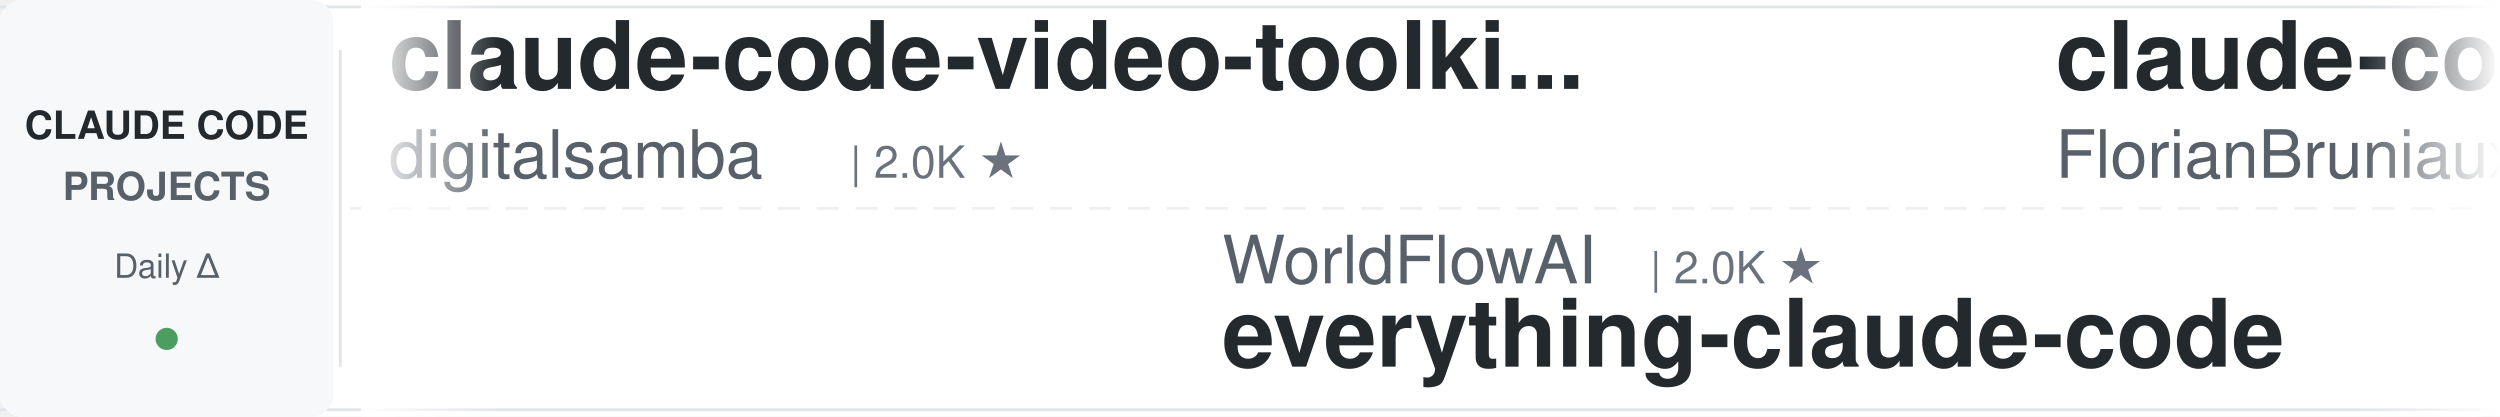
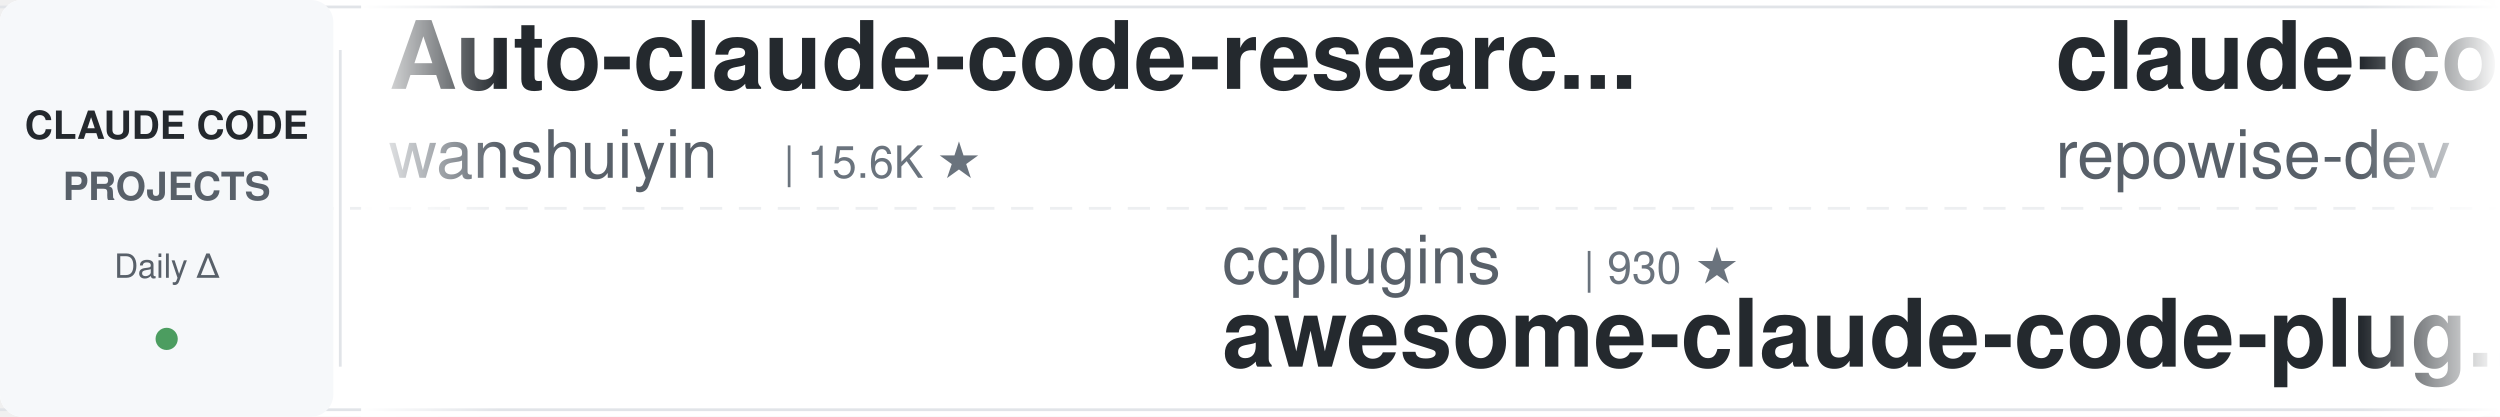
<svg xmlns="http://www.w3.org/2000/svg" width="900" height="150">
  <defs>
    <linearGradient id="leftFade" x1="0%" y1="0%" x2="100%" y2="0%">
      <stop offset="0%" style="stop-color:#ffffff;stop-opacity:1" />
      <stop offset="100%" style="stop-color:#ffffff;stop-opacity:0" />
    </linearGradient>
    <linearGradient id="rightFade" x1="0%" y1="0%" x2="100%" y2="0%">
      <stop offset="0%" style="stop-color:#ffffff;stop-opacity:0" />
      <stop offset="100%" style="stop-color:#ffffff;stop-opacity:1" />
    </linearGradient>
  </defs>
  <rect width="900" height="150" fill="#ffffff" rx="8" />
  <rect x="0" y="2" width="900" height="1" fill="#e1e4e8" />
  <rect x="0" y="147" width="900" height="1" fill="#e1e4e8" />
  <line x1="0" y1="75" x2="900" y2="75" stroke="#e1e4e8" stroke-width="1" stroke-dasharray="8 6" opacity="0.6" />
  <rect x="0" y="0" width="120" height="150" fill="#f6f8fa" rx="8" />
  <text x="60" y="50" font-family="-apple-system, BlinkMacSystemFont, 'Segoe UI', Helvetica, Arial, sans-serif" font-size="14" font-weight="600" fill="#24292e" text-anchor="middle">CLAUDE CODE</text>
  <text x="60" y="72" font-family="-apple-system, BlinkMacSystemFont, 'Segoe UI', Helvetica, Arial, sans-serif" font-size="14" font-weight="600" fill="#586069" text-anchor="middle">PROJECTS</text>
  <text x="60" y="100" font-family="-apple-system, BlinkMacSystemFont, 'Segoe UI', Helvetica, Arial, sans-serif" font-size="12" font-weight="500" fill="#586069" text-anchor="middle">Daily Δ</text>
  <circle cx="60" cy="122" r="4" fill="#22863a" opacity="0.8" />
  <rect x="122" y="18" width="1" height="114" fill="#e1e4e8" />
  <clipPath id="tickerClip">
    <rect x="130" y="0" width="770" height="150" />
  </clipPath>
  <g clip-path="url(#tickerClip)">
    <g id="tickerItems">
      <animateTransform attributeName="transform" attributeType="XML" type="translate" from="0 0" to="-3000 0" dur="54s" repeatCount="indefinite" />
      <g transform="translate(0, 0)">
-         <text x="140" y="32" font-family="-apple-system, BlinkMacSystemFont, 'Segoe UI', Helvetica, Arial, sans-serif" font-size="34" font-weight="600" fill="#24292e">claude-code-video-toolki...</text>
-         <text x="140" y="64" font-family="-apple-system, BlinkMacSystemFont, 'Segoe UI', Helvetica, Arial, sans-serif" font-size="24" font-weight="400" fill="#586069">digitalsamba</text>
-         <text x="306" y="64" font-family="-apple-system, BlinkMacSystemFont, 'Segoe UI', Helvetica, Arial, sans-serif" font-size="16" font-weight="500" fill="#6a737d">| 2.0K ★</text>
+         <text x="140" y="32" font-family="-apple-system, BlinkMacSystemFont, 'Segoe UI', Helvetica, Arial, sans-serif" font-size="34" font-weight="600" fill="#24292e">Auto-claude-code-researc...</text>
+         <text x="140" y="64" font-family="-apple-system, BlinkMacSystemFont, 'Segoe UI', Helvetica, Arial, sans-serif" font-size="24" font-weight="400" fill="#586069">wanshuiyin</text>
+         <text x="282" y="64" font-family="-apple-system, BlinkMacSystemFont, 'Segoe UI', Helvetica, Arial, sans-serif" font-size="16" font-weight="500" fill="#6a737d">| 15.6K ★</text>
      </g>
      <g transform="translate(300, 0)">
-         <text x="140" y="102" font-family="-apple-system, BlinkMacSystemFont, 'Segoe UI', Helvetica, Arial, sans-serif" font-size="24" font-weight="400" fill="#586069">WorldFlowAI</text>
-         <text x="294" y="102" font-family="-apple-system, BlinkMacSystemFont, 'Segoe UI', Helvetica, Arial, sans-serif" font-size="16" font-weight="500" fill="#6a737d">| 2.0K ★</text>
-         <text x="140" y="132" font-family="-apple-system, BlinkMacSystemFont, 'Segoe UI', Helvetica, Arial, sans-serif" font-size="34" font-weight="600" fill="#24292e">everything-claude-code</text>
+         <text x="140" y="102" font-family="-apple-system, BlinkMacSystemFont, 'Segoe UI', Helvetica, Arial, sans-serif" font-size="24" font-weight="400" fill="#586069">ccplugins</text>
+         <text x="270" y="102" font-family="-apple-system, BlinkMacSystemFont, 'Segoe UI', Helvetica, Arial, sans-serif" font-size="16" font-weight="500" fill="#6a737d">| 930 ★</text>
+         <text x="140" y="132" font-family="-apple-system, BlinkMacSystemFont, 'Segoe UI', Helvetica, Arial, sans-serif" font-size="34" font-weight="600" fill="#24292e">awesome-claude-code-plug...</text>
      </g>
      <g transform="translate(600, 0)">
-         <text x="140" y="32" font-family="-apple-system, BlinkMacSystemFont, 'Segoe UI', Helvetica, Arial, sans-serif" font-size="34" font-weight="600" fill="#24292e">claude-code-ultimate-gui...</text>
-         <text x="140" y="64" font-family="-apple-system, BlinkMacSystemFont, 'Segoe UI', Helvetica, Arial, sans-serif" font-size="24" font-weight="400" fill="#586069">FlorianBruniaux</text>
-         <text x="342" y="64" font-family="-apple-system, BlinkMacSystemFont, 'Segoe UI', Helvetica, Arial, sans-serif" font-size="16" font-weight="500" fill="#6a737d">| 5.9K ★</text>
+         <text x="140" y="32" font-family="-apple-system, BlinkMacSystemFont, 'Segoe UI', Helvetica, Arial, sans-serif" font-size="34" font-weight="600" fill="#24292e">claude-code-prompts</text>
+         <text x="140" y="64" font-family="-apple-system, BlinkMacSystemFont, 'Segoe UI', Helvetica, Arial, sans-serif" font-size="24" font-weight="400" fill="#586069">repowise-dev</text>
+         <text x="306" y="64" font-family="-apple-system, BlinkMacSystemFont, 'Segoe UI', Helvetica, Arial, sans-serif" font-size="16" font-weight="500" fill="#6a737d">| 1.2K ★</text>
      </g>
      <g transform="translate(900, 0)">
-         <text x="140" y="102" font-family="-apple-system, BlinkMacSystemFont, 'Segoe UI', Helvetica, Arial, sans-serif" font-size="24" font-weight="400" fill="#586069">daymade</text>
-         <text x="246" y="102" font-family="-apple-system, BlinkMacSystemFont, 'Segoe UI', Helvetica, Arial, sans-serif" font-size="16" font-weight="500" fill="#6a737d">| 1.4K ★</text>
-         <text x="140" y="132" font-family="-apple-system, BlinkMacSystemFont, 'Segoe UI', Helvetica, Arial, sans-serif" font-size="34" font-weight="600" fill="#24292e">claude-code-skills</text>
+         <text x="140" y="102" font-family="-apple-system, BlinkMacSystemFont, 'Segoe UI', Helvetica, Arial, sans-serif" font-size="24" font-weight="400" fill="#586069">JrCx7scC</text>
+         <text x="258" y="102" font-family="-apple-system, BlinkMacSystemFont, 'Segoe UI', Helvetica, Arial, sans-serif" font-size="16" font-weight="500" fill="#6a737d">| 375 ★</text>
+         <text x="140" y="132" font-family="-apple-system, BlinkMacSystemFont, 'Segoe UI', Helvetica, Arial, sans-serif" font-size="34" font-weight="600" fill="#24292e">claude-code-source</text>
      </g>
      <g transform="translate(1200, 0)">
-         <text x="140" y="32" font-family="-apple-system, BlinkMacSystemFont, 'Segoe UI', Helvetica, Arial, sans-serif" font-size="34" font-weight="600" fill="#24292e">claude-code-rust</text>
-         <text x="140" y="64" font-family="-apple-system, BlinkMacSystemFont, 'Segoe UI', Helvetica, Arial, sans-serif" font-size="24" font-weight="400" fill="#586069">lorryjovens-hub</text>
-         <text x="342" y="64" font-family="-apple-system, BlinkMacSystemFont, 'Segoe UI', Helvetica, Arial, sans-serif" font-size="16" font-weight="500" fill="#6a737d">| 1.7K ★</text>
+         <text x="140" y="32" font-family="-apple-system, BlinkMacSystemFont, 'Segoe UI', Helvetica, Arial, sans-serif" font-size="34" font-weight="600" fill="#24292e">claude-code-analysis</text>
+         <text x="140" y="64" font-family="-apple-system, BlinkMacSystemFont, 'Segoe UI', Helvetica, Arial, sans-serif" font-size="24" font-weight="400" fill="#586069">liuup</text>
+         <text x="222" y="64" font-family="-apple-system, BlinkMacSystemFont, 'Segoe UI', Helvetica, Arial, sans-serif" font-size="16" font-weight="500" fill="#6a737d">| 3.9K ★</text>
      </g>
      <g transform="translate(1500, 0)">
-         <text x="140" y="102" font-family="-apple-system, BlinkMacSystemFont, 'Segoe UI', Helvetica, Arial, sans-serif" font-size="24" font-weight="400" fill="#586069">multica-ai</text>
-         <text x="282" y="102" font-family="-apple-system, BlinkMacSystemFont, 'Segoe UI', Helvetica, Arial, sans-serif" font-size="16" font-weight="500" fill="#6a737d">| 209.5K ★</text>
-         <text x="140" y="132" font-family="-apple-system, BlinkMacSystemFont, 'Segoe UI', Helvetica, Arial, sans-serif" font-size="34" font-weight="600" fill="#24292e">andrej-karpathy-skills</text>
+         <text x="140" y="102" font-family="-apple-system, BlinkMacSystemFont, 'Segoe UI', Helvetica, Arial, sans-serif" font-size="24" font-weight="400" fill="#586069">Donchitos</text>
+         <text x="270" y="102" font-family="-apple-system, BlinkMacSystemFont, 'Segoe UI', Helvetica, Arial, sans-serif" font-size="16" font-weight="500" fill="#6a737d">| 24.8K ★</text>
+         <text x="140" y="132" font-family="-apple-system, BlinkMacSystemFont, 'Segoe UI', Helvetica, Arial, sans-serif" font-size="34" font-weight="600" fill="#24292e">Claude-Code-Game-Studios</text>
      </g>
      <g transform="translate(1800, 0)">
-         <text x="140" y="32" font-family="-apple-system, BlinkMacSystemFont, 'Segoe UI', Helvetica, Arial, sans-serif" font-size="34" font-weight="600" fill="#24292e">pi-vs-claude-code</text>
-         <text x="140" y="64" font-family="-apple-system, BlinkMacSystemFont, 'Segoe UI', Helvetica, Arial, sans-serif" font-size="24" font-weight="400" fill="#586069">disler</text>
-         <text x="234" y="64" font-family="-apple-system, BlinkMacSystemFont, 'Segoe UI', Helvetica, Arial, sans-serif" font-size="16" font-weight="500" fill="#6a737d">| 1.7K ★</text>
+         <text x="140" y="32" font-family="-apple-system, BlinkMacSystemFont, 'Segoe UI', Helvetica, Arial, sans-serif" font-size="34" font-weight="600" fill="#24292e">claude-code-from-scratch</text>
+         <text x="140" y="64" font-family="-apple-system, BlinkMacSystemFont, 'Segoe UI', Helvetica, Arial, sans-serif" font-size="24" font-weight="400" fill="#586069">Windy3f3f3f3f</text>
+         <text x="318" y="64" font-family="-apple-system, BlinkMacSystemFont, 'Segoe UI', Helvetica, Arial, sans-serif" font-size="16" font-weight="500" fill="#6a737d">| 2.6K ★</text>
      </g>
      <g transform="translate(2100, 0)">
-         <text x="140" y="102" font-family="-apple-system, BlinkMacSystemFont, 'Segoe UI', Helvetica, Arial, sans-serif" font-size="24" font-weight="400" fill="#586069">Pimzino</text>
-         <text x="246" y="102" font-family="-apple-system, BlinkMacSystemFont, 'Segoe UI', Helvetica, Arial, sans-serif" font-size="16" font-weight="500" fill="#6a737d">| 3.9K ★</text>
-         <text x="140" y="132" font-family="-apple-system, BlinkMacSystemFont, 'Segoe UI', Helvetica, Arial, sans-serif" font-size="34" font-weight="600" fill="#24292e">claude-code-spec-workflo...</text>
+         <text x="140" y="102" font-family="-apple-system, BlinkMacSystemFont, 'Segoe UI', Helvetica, Arial, sans-serif" font-size="24" font-weight="400" fill="#586069">Alishahryar1</text>
+         <text x="306" y="102" font-family="-apple-system, BlinkMacSystemFont, 'Segoe UI', Helvetica, Arial, sans-serif" font-size="16" font-weight="500" fill="#6a737d">| 52.8K ★</text>
+         <text x="140" y="132" font-family="-apple-system, BlinkMacSystemFont, 'Segoe UI', Helvetica, Arial, sans-serif" font-size="34" font-weight="600" fill="#24292e">free-claude-code</text>
      </g>
      <g transform="translate(2400, 0)">
-         <text x="140" y="32" font-family="-apple-system, BlinkMacSystemFont, 'Segoe UI', Helvetica, Arial, sans-serif" font-size="34" font-weight="600" fill="#24292e">claude-code-engineering</text>
-         <text x="140" y="64" font-family="-apple-system, BlinkMacSystemFont, 'Segoe UI', Helvetica, Arial, sans-serif" font-size="24" font-weight="400" fill="#586069">huangjia2019</text>
-         <text x="306" y="64" font-family="-apple-system, BlinkMacSystemFont, 'Segoe UI', Helvetica, Arial, sans-serif" font-size="16" font-weight="500" fill="#6a737d">| 1.1K ★</text>
+         <text x="140" y="32" font-family="-apple-system, BlinkMacSystemFont, 'Segoe UI', Helvetica, Arial, sans-serif" font-size="34" font-weight="600" fill="#24292e">claude_codex_bridge</text>
+         <text x="140" y="64" font-family="-apple-system, BlinkMacSystemFont, 'Segoe UI', Helvetica, Arial, sans-serif" font-size="24" font-weight="400" fill="#586069">SeemSeam</text>
+         <text x="258" y="64" font-family="-apple-system, BlinkMacSystemFont, 'Segoe UI', Helvetica, Arial, sans-serif" font-size="16" font-weight="500" fill="#6a737d">| 3.5K ★</text>
      </g>
      <g transform="translate(2700, 0)">
-         <text x="140" y="102" font-family="-apple-system, BlinkMacSystemFont, 'Segoe UI', Helvetica, Arial, sans-serif" font-size="24" font-weight="400" fill="#586069">ponponon</text>
-         <text x="258" y="102" font-family="-apple-system, BlinkMacSystemFont, 'Segoe UI', Helvetica, Arial, sans-serif" font-size="16" font-weight="500" fill="#6a737d">| 2.3K ★</text>
-         <text x="140" y="132" font-family="-apple-system, BlinkMacSystemFont, 'Segoe UI', Helvetica, Arial, sans-serif" font-size="34" font-weight="600" fill="#24292e">claude_code_src</text>
+         <text x="140" y="102" font-family="-apple-system, BlinkMacSystemFont, 'Segoe UI', Helvetica, Arial, sans-serif" font-size="24" font-weight="400" fill="#586069">darcyegb</text>
+         <text x="258" y="102" font-family="-apple-system, BlinkMacSystemFont, 'Segoe UI', Helvetica, Arial, sans-serif" font-size="16" font-weight="500" fill="#6a737d">| 759 ★</text>
+         <text x="140" y="132" font-family="-apple-system, BlinkMacSystemFont, 'Segoe UI', Helvetica, Arial, sans-serif" font-size="34" font-weight="600" fill="#24292e">ClaudeCodeAgents</text>
      </g>
      <g transform="translate(3000, 0)">
-         <text x="140" y="32" font-family="-apple-system, BlinkMacSystemFont, 'Segoe UI', Helvetica, Arial, sans-serif" font-size="34" font-weight="600" fill="#24292e">claude-code-video-toolki...</text>
-         <text x="140" y="64" font-family="-apple-system, BlinkMacSystemFont, 'Segoe UI', Helvetica, Arial, sans-serif" font-size="24" font-weight="400" fill="#586069">digitalsamba</text>
-         <text x="306" y="64" font-family="-apple-system, BlinkMacSystemFont, 'Segoe UI', Helvetica, Arial, sans-serif" font-size="16" font-weight="500" fill="#6a737d">| 2.0K ★</text>
+         <text x="140" y="32" font-family="-apple-system, BlinkMacSystemFont, 'Segoe UI', Helvetica, Arial, sans-serif" font-size="34" font-weight="600" fill="#24292e">Auto-claude-code-researc...</text>
+         <text x="140" y="64" font-family="-apple-system, BlinkMacSystemFont, 'Segoe UI', Helvetica, Arial, sans-serif" font-size="24" font-weight="400" fill="#586069">wanshuiyin</text>
+         <text x="282" y="64" font-family="-apple-system, BlinkMacSystemFont, 'Segoe UI', Helvetica, Arial, sans-serif" font-size="16" font-weight="500" fill="#6a737d">| 15.6K ★</text>
      </g>
      <g transform="translate(3300, 0)">
-         <text x="140" y="102" font-family="-apple-system, BlinkMacSystemFont, 'Segoe UI', Helvetica, Arial, sans-serif" font-size="24" font-weight="400" fill="#586069">WorldFlowAI</text>
-         <text x="294" y="102" font-family="-apple-system, BlinkMacSystemFont, 'Segoe UI', Helvetica, Arial, sans-serif" font-size="16" font-weight="500" fill="#6a737d">| 2.0K ★</text>
-         <text x="140" y="132" font-family="-apple-system, BlinkMacSystemFont, 'Segoe UI', Helvetica, Arial, sans-serif" font-size="34" font-weight="600" fill="#24292e">everything-claude-code</text>
+         <text x="140" y="102" font-family="-apple-system, BlinkMacSystemFont, 'Segoe UI', Helvetica, Arial, sans-serif" font-size="24" font-weight="400" fill="#586069">ccplugins</text>
+         <text x="270" y="102" font-family="-apple-system, BlinkMacSystemFont, 'Segoe UI', Helvetica, Arial, sans-serif" font-size="16" font-weight="500" fill="#6a737d">| 930 ★</text>
+         <text x="140" y="132" font-family="-apple-system, BlinkMacSystemFont, 'Segoe UI', Helvetica, Arial, sans-serif" font-size="34" font-weight="600" fill="#24292e">awesome-claude-code-plug...</text>
      </g>
      <g transform="translate(3600, 0)">
-         <text x="140" y="32" font-family="-apple-system, BlinkMacSystemFont, 'Segoe UI', Helvetica, Arial, sans-serif" font-size="34" font-weight="600" fill="#24292e">claude-code-ultimate-gui...</text>
-         <text x="140" y="64" font-family="-apple-system, BlinkMacSystemFont, 'Segoe UI', Helvetica, Arial, sans-serif" font-size="24" font-weight="400" fill="#586069">FlorianBruniaux</text>
-         <text x="342" y="64" font-family="-apple-system, BlinkMacSystemFont, 'Segoe UI', Helvetica, Arial, sans-serif" font-size="16" font-weight="500" fill="#6a737d">| 5.9K ★</text>
+         <text x="140" y="32" font-family="-apple-system, BlinkMacSystemFont, 'Segoe UI', Helvetica, Arial, sans-serif" font-size="34" font-weight="600" fill="#24292e">claude-code-prompts</text>
+         <text x="140" y="64" font-family="-apple-system, BlinkMacSystemFont, 'Segoe UI', Helvetica, Arial, sans-serif" font-size="24" font-weight="400" fill="#586069">repowise-dev</text>
+         <text x="306" y="64" font-family="-apple-system, BlinkMacSystemFont, 'Segoe UI', Helvetica, Arial, sans-serif" font-size="16" font-weight="500" fill="#6a737d">| 1.2K ★</text>
      </g>
      <g transform="translate(3900, 0)">
-         <text x="140" y="102" font-family="-apple-system, BlinkMacSystemFont, 'Segoe UI', Helvetica, Arial, sans-serif" font-size="24" font-weight="400" fill="#586069">daymade</text>
-         <text x="246" y="102" font-family="-apple-system, BlinkMacSystemFont, 'Segoe UI', Helvetica, Arial, sans-serif" font-size="16" font-weight="500" fill="#6a737d">| 1.4K ★</text>
-         <text x="140" y="132" font-family="-apple-system, BlinkMacSystemFont, 'Segoe UI', Helvetica, Arial, sans-serif" font-size="34" font-weight="600" fill="#24292e">claude-code-skills</text>
+         <text x="140" y="102" font-family="-apple-system, BlinkMacSystemFont, 'Segoe UI', Helvetica, Arial, sans-serif" font-size="24" font-weight="400" fill="#586069">JrCx7scC</text>
+         <text x="258" y="102" font-family="-apple-system, BlinkMacSystemFont, 'Segoe UI', Helvetica, Arial, sans-serif" font-size="16" font-weight="500" fill="#6a737d">| 375 ★</text>
+         <text x="140" y="132" font-family="-apple-system, BlinkMacSystemFont, 'Segoe UI', Helvetica, Arial, sans-serif" font-size="34" font-weight="600" fill="#24292e">claude-code-source</text>
      </g>
    </g>
  </g>
  <rect x="130" y="0" width="50" height="150" fill="url(#leftFade)" />
  <rect x="850" y="0" width="50" height="150" fill="url(#rightFade)" />
</svg>
